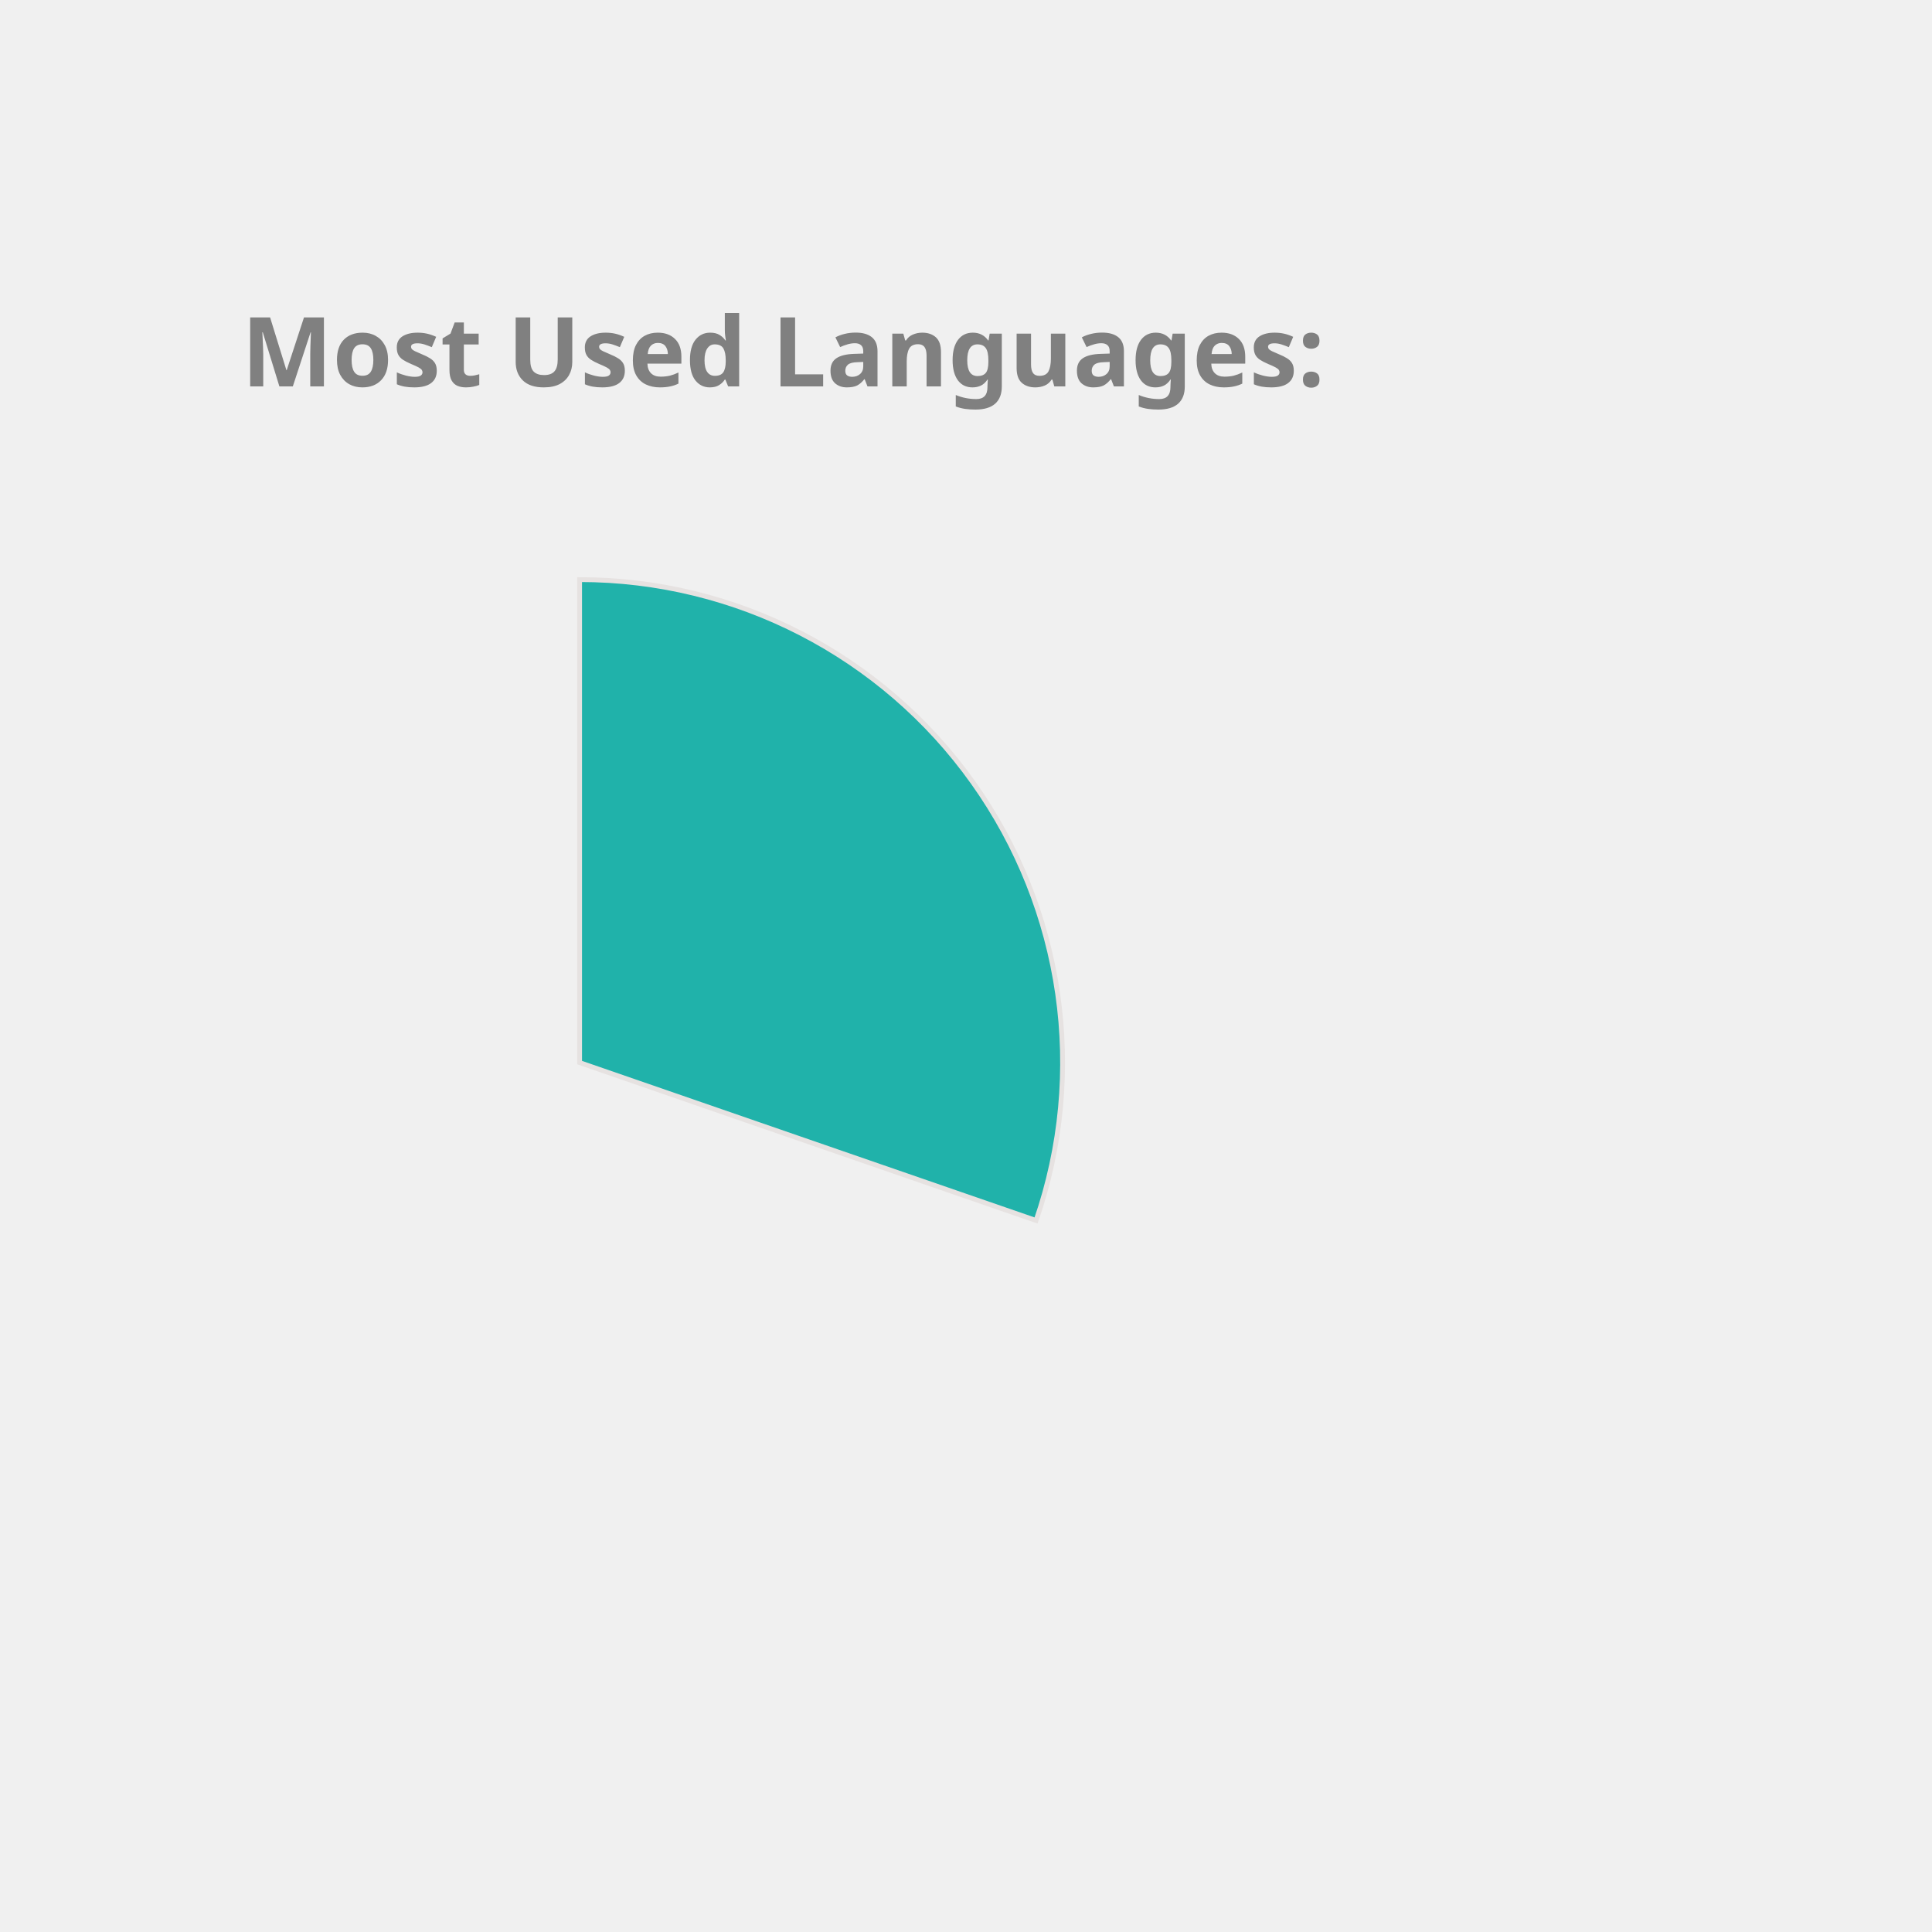
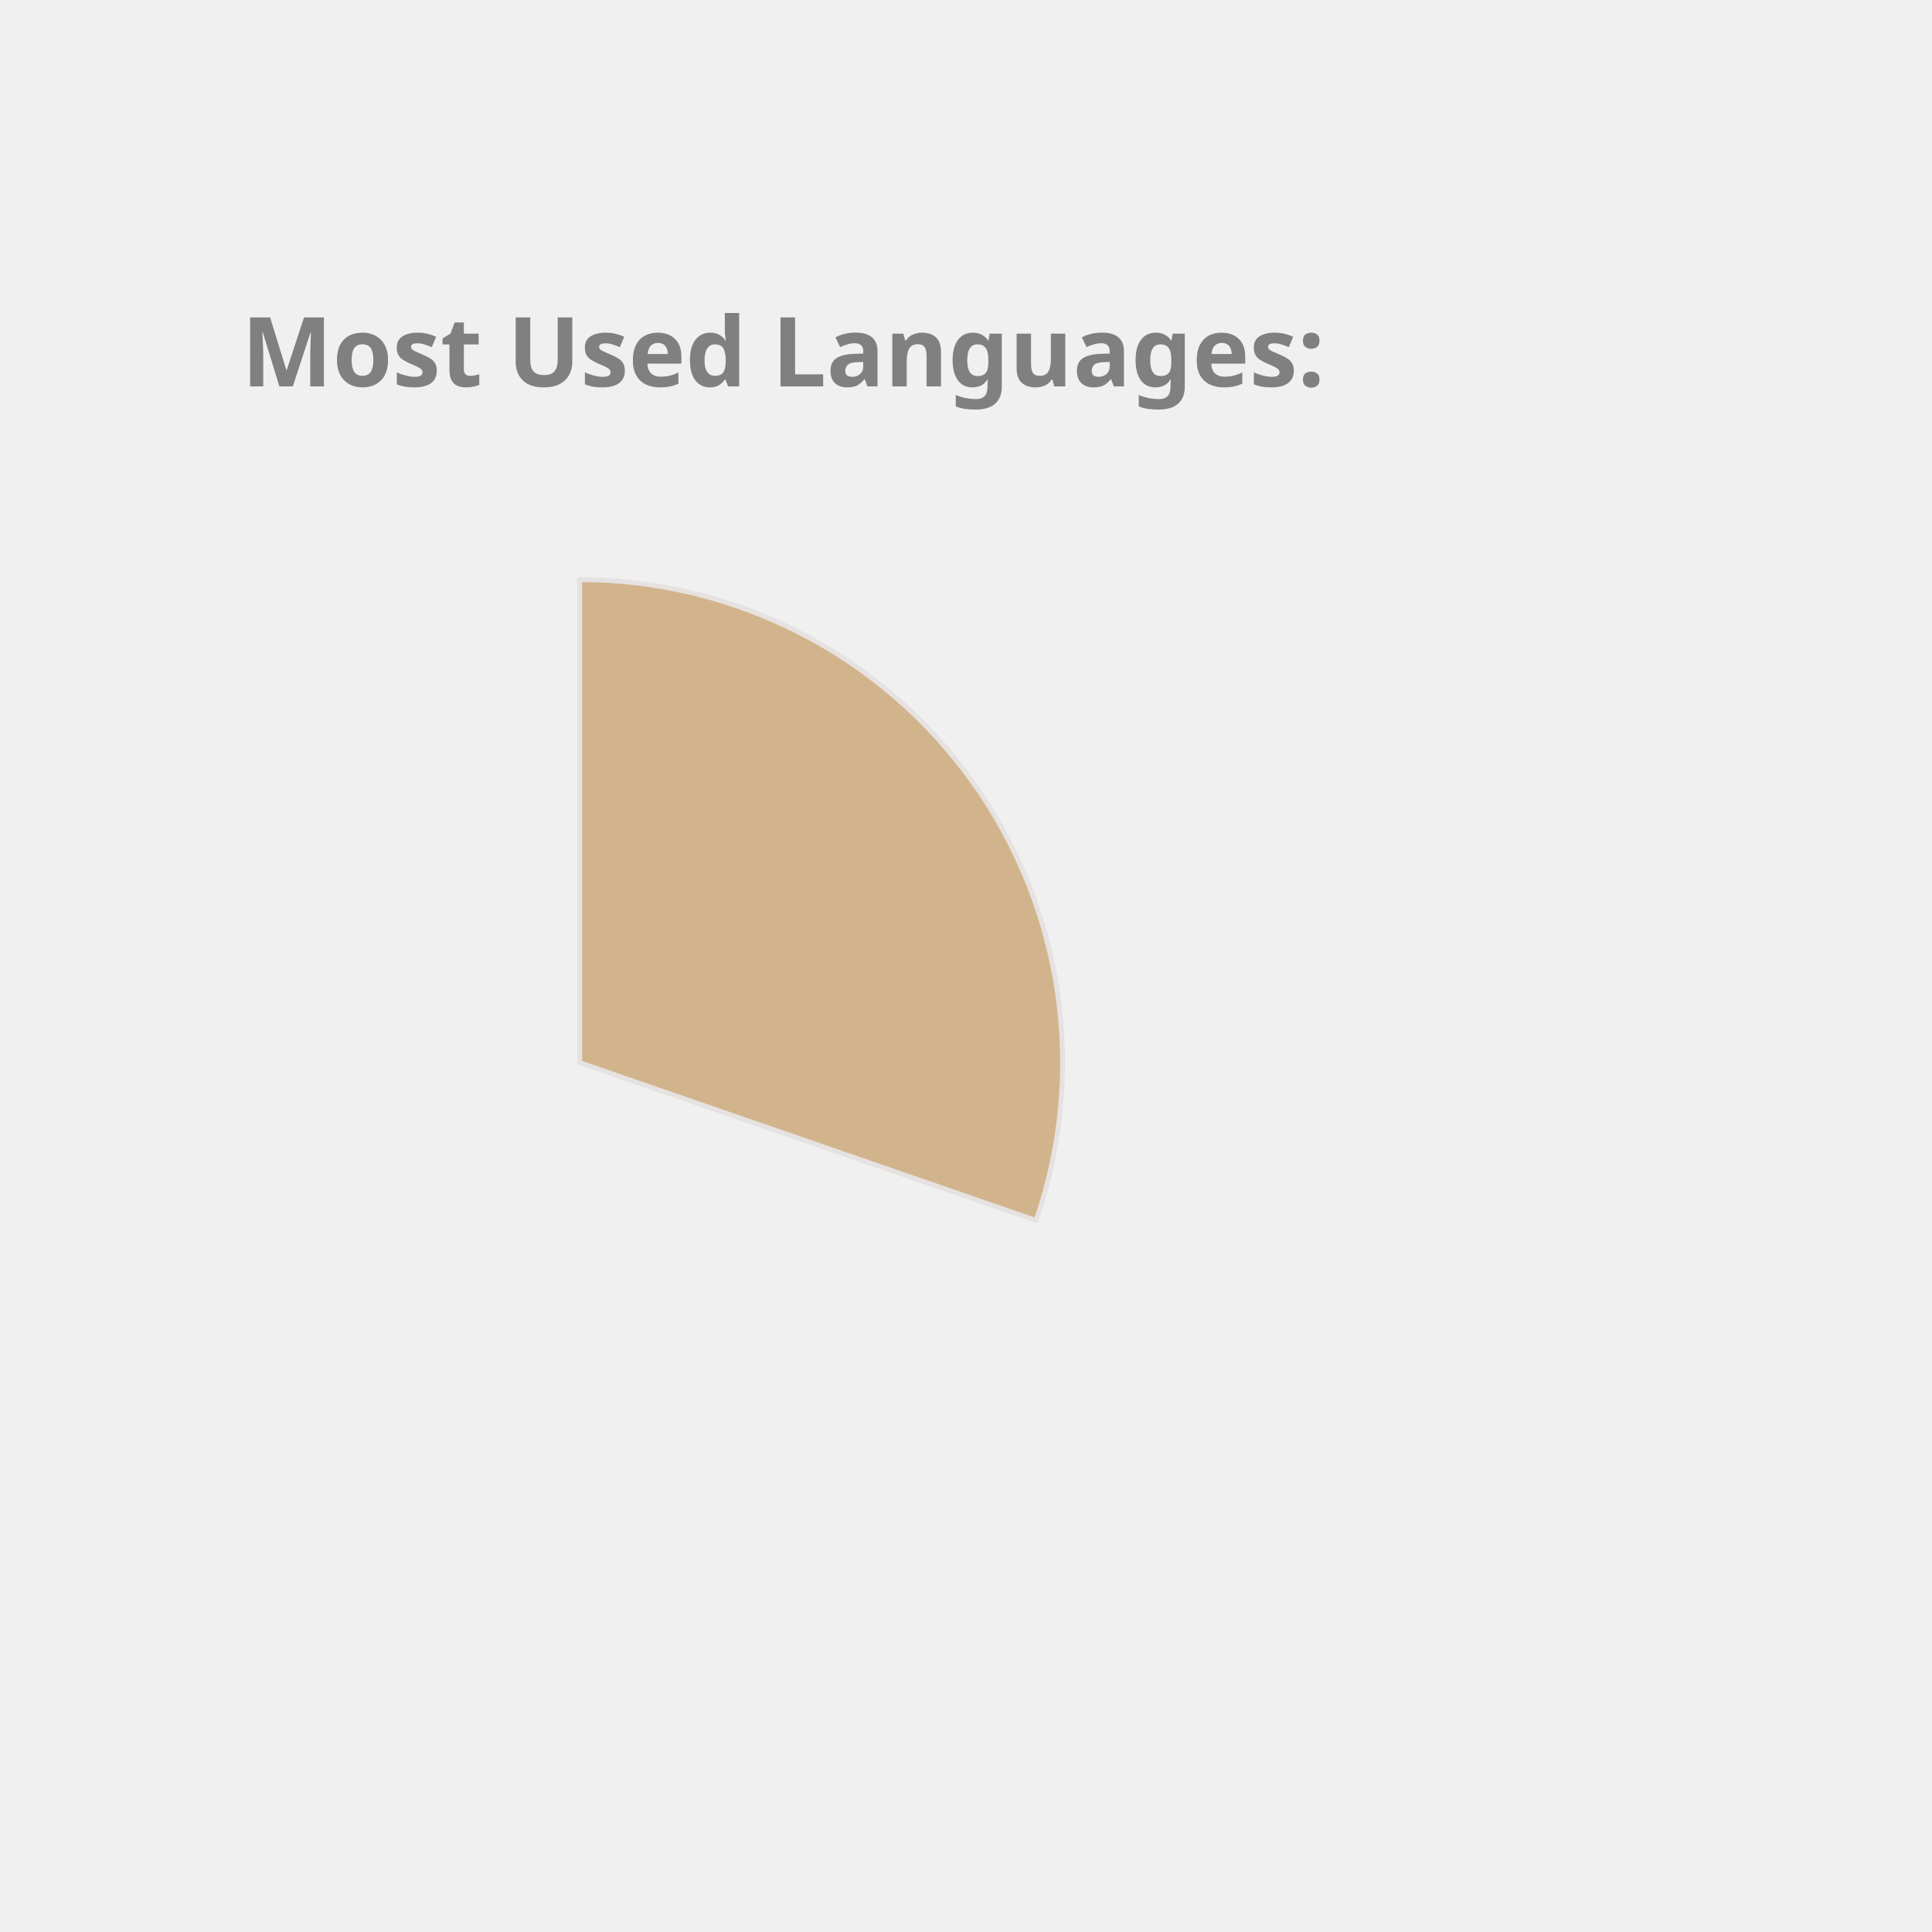
<svg xmlns="http://www.w3.org/2000/svg" height="350px" width="350px" viewBox="0 0 400 400">
  <style> 
        .label {
                font: bold 20px sans-serif;
                color: #404040;
                -webkit-text-stroke: 1px white;
        }

        path {
                stroke: #E6E2E1;
                stroke-width: 1px;
                transform: translate(60px, 100px);
        }

        .path_1 {
                animation: fadeIn 5s linear forwards;
        }

        .path_2 {
                transform: scale(0);
                animation: fadeIn 5s linear forwards 5s;
        }


        
        .path_3 {
                transform: scale(0);
                animation: fadeIn 5s linear forwards 10s;
        }


        .path_4 {
                transform: scale(0);
                animation: fadeIn 5s linear forwards 15s;
        }

        .path_5 {
                transform: scale(0);
                animation: fadeIn 5s linear forwards 20s;
        }

        .path_6 {
                transform: scale(0);
                animation: fadeIn 5s linear forwards 25s;
        }

        .path_7 {
                transform: scale(0);
                animation: fadeIn 5s linear forwards 30s;
        }

        .path_8 {
                transform: scale(0);
                animation: fadeIn 5s linear forwards 35s;
        }

        .path_9 {
                transform: scale(0);
                animation: fadeIn 5s linear forwards 40s;
        }

        .path_10 {
                transform: scale(0);
                animation: fadeIn 5s linear forwards 45s;
        }

        @keyframes fadeIn {
                0% {                        
                        transform: translate(250px, 300px) rotate(0deg) scale(0);
                        
                }
                50% {
                        transform: translate(150px, 220px) rotate(180deg) scale(0.5);
                        
                }
                
                100% {
                        transform: translate(60px, 120px) rotate(360deg) scale(1);
                        
                }
        }
        .txt_1 {
                opacity: 0;
                animation: txtShow 5s linear forwards 0s;
        }

        .txt_2 {
                opacity: 0;
                animation: txtShow 5s linear forwards 5s;
        }

        .txt_3 {
                opacity: 0;
                animation: txtShow 5s linear forwards 10s;
        }

        .txt_4 {
                opacity: 0;
                animation: txtShow 5s linear forwards 15s;
        }

        .txt_5 {
                opacity: 0;
                animation: txtShow 5s linear forwards 20s;
        }

        .txt_6 {
                opacity: 0;
                animation: txtShow 5s linear forwards 25s;
        }

        .txt_7 {
                opacity: 0;
                animation: txtShow 5s linear forwards 30s;
        }

        .txt_8 {
                opacity: 0;
                animation: txtShow 5s linear forwards 35s;
        }

        .txt_9 {
                opacity: 0;
                animation: txtShow 5s linear forwards 40s;
        }

        .txt_10 {
                opacity: 0;
                animation: txtShow 5s linear forwards 45s;
        }

        @keyframes txtShow {
                0% {                        
                        opacity: 0;
                        transform: translate(0px, 0px) scale(0);
                }
                100% {
                        opacity: 1;
                        transform: translate(0px, 0px) scale(1);
                        
                }
        }
</style>
-   <path class="path_1" d="M 60,120 L 60,20 A 100,100 0 0 1 154.506,152.689 Z" fill="LightSeaGreen" stroke="#fff" stroke-width="2" />
-   <text class="txt_1" x="260" y="150" fill="LightSeaGreen" stroke="LightSeaGreen" stroke-width="1">C++</text>
-   <path class="path_2" d="M 60,120 L 154.506,152.689 A 100,100 0 0 1 -0.793,199.399 Z" fill="Gold" stroke="#fff" stroke-width="2" />
-   <text class="txt_2" x="260" y="170" fill="Gold" stroke="Gold" stroke-width="1">JavaScript</text>
-   <path class="path_3" d="M 60,120 L -0.793,199.399 A 100,100 0 0 1 -38.958,105.599 Z" fill="RoyalBlue" stroke="#fff" stroke-width="2" />
-   <text class="txt_3" x="260" y="190" fill="RoyalBlue" stroke="RoyalBlue" stroke-width="1">Python</text>
-   <path class="path_4" d="M 60,120 L -38.958,105.599 A 100,100 0 0 1 -15.011,53.869 Z" fill="MediumAquaMarine" stroke="#fff" stroke-width="2" />
-   <text class="txt_4" x="260" y="210" fill="MediumAquaMarine" stroke="MediumAquaMarine" stroke-width="1">Jupyter Notebook</text>
-   <path class="path_5" d="M 60,120 L -15.011,53.869 A 100,100 0 0 1 32.705,23.797 Z" fill="Orange" stroke="#fff" stroke-width="2" />
-   <text class="txt_5" x="260" y="230" fill="Orange" stroke="Orange" stroke-width="1">Java</text>
-   <path class="path_6" d="M 60,120 L 32.705,23.797 A 100,100 0 0 1 48.714,20.639 Z" fill="Coral" stroke="#fff" stroke-width="2" />
-   <text class="txt_6" x="260" y="250" fill="Coral" stroke="Coral" stroke-width="1">HTML</text>
-   <path class="path_7" d="M 60,120 L 48.714,20.639 A 100,100 0 0 1 54.348,20.16 Z" fill="Chocolate" stroke="#fff" stroke-width="2" />
-   <text class="txt_7" x="260" y="270" fill="Chocolate" stroke="Chocolate" stroke-width="1">Shell</text>
-   <path class="path_8" d="M 60,120 L 54.348,20.16 A 100,100 0 0 1 58.115,20.018 Z" fill="RosyBrown" stroke="#fff" stroke-width="2" />
-   <text class="txt_8" x="260" y="290" fill="RosyBrown" stroke="RosyBrown" stroke-width="1">SCSS</text>
-   <path class="path_9" d="M 60,120 L 58.115,20.018 A 100,100 0 0 1 60.628,20.002 Z" fill="MediumSlateBlue" stroke="#fff" stroke-width="2" />
-   <text class="txt_9" x="260" y="310" fill="MediumSlateBlue" stroke="MediumSlateBlue" stroke-width="1">CSS</text>
+   <path class="path_1" d="M 60,120 L 60,20 A 100,100 0 0 1 154.506,152.689 Z" fill="Tan" stroke="#fff" stroke-width="2" />
+   <text class="txt_1" x="260" y="150" fill="Tan" stroke="Tan" stroke-width="1">C++</text>
+   <path class="path_2" d="M 60,120 L 154.506,152.689 A 100,100 0 0 1 -0.793,199.399 Z" fill="Chocolate" stroke="#fff" stroke-width="2" />
+   <text class="txt_2" x="260" y="170" fill="Chocolate" stroke="Chocolate" stroke-width="1">JavaScript</text>
+   <path class="path_3" d="M 60,120 L -0.793,199.399 A 100,100 0 0 1 -38.958,105.599 Z" fill="LightSeaGreen" stroke="#fff" stroke-width="2" />
+   <text class="txt_3" x="260" y="190" fill="LightSeaGreen" stroke="LightSeaGreen" stroke-width="1">Python</text>
+   <path class="path_4" d="M 60,120 L -38.958,105.599 A 100,100 0 0 1 -15.011,53.869 Z" fill="DarkKhaki" stroke="#fff" stroke-width="2" />
+   <text class="txt_4" x="260" y="210" fill="DarkKhaki" stroke="DarkKhaki" stroke-width="1">Jupyter Notebook</text>
+   <path class="path_5" d="M 60,120 L -15.011,53.869 A 100,100 0 0 1 32.705,23.797 Z" fill="SteelBlue" stroke="#fff" stroke-width="2" />
+   <text class="txt_5" x="260" y="230" fill="SteelBlue" stroke="SteelBlue" stroke-width="1">Java</text>
+   <path class="path_6" d="M 60,120 L 32.705,23.797 A 100,100 0 0 1 48.714,20.639 Z" fill="RosyBrown" stroke="#fff" stroke-width="2" />
+   <text class="txt_6" x="260" y="250" fill="RosyBrown" stroke="RosyBrown" stroke-width="1">HTML</text>
+   <path class="path_7" d="M 60,120 L 48.714,20.639 A 100,100 0 0 1 54.348,20.16 Z" fill="Pink" stroke="#fff" stroke-width="2" />
+   <text class="txt_7" x="260" y="270" fill="Pink" stroke="Pink" stroke-width="1">Shell</text>
+   <path class="path_8" d="M 60,120 L 54.348,20.16 A 100,100 0 0 1 58.115,20.018 Z" fill="Gold" stroke="#fff" stroke-width="2" />
+   <text class="txt_8" x="260" y="290" fill="Gold" stroke="Gold" stroke-width="1">SCSS</text>
+   <path class="path_9" d="M 60,120 L 58.115,20.018 A 100,100 0 0 1 60.628,20.002 Z" fill="MediumAquaMarine" stroke="#fff" stroke-width="2" />
+   <text class="txt_9" x="260" y="310" fill="MediumAquaMarine" stroke="MediumAquaMarine" stroke-width="1">CSS</text>
  <g class="label">
    <text x="50" y="80" fill="grey">Most Used Languages:</text>
  </g>
</svg>
